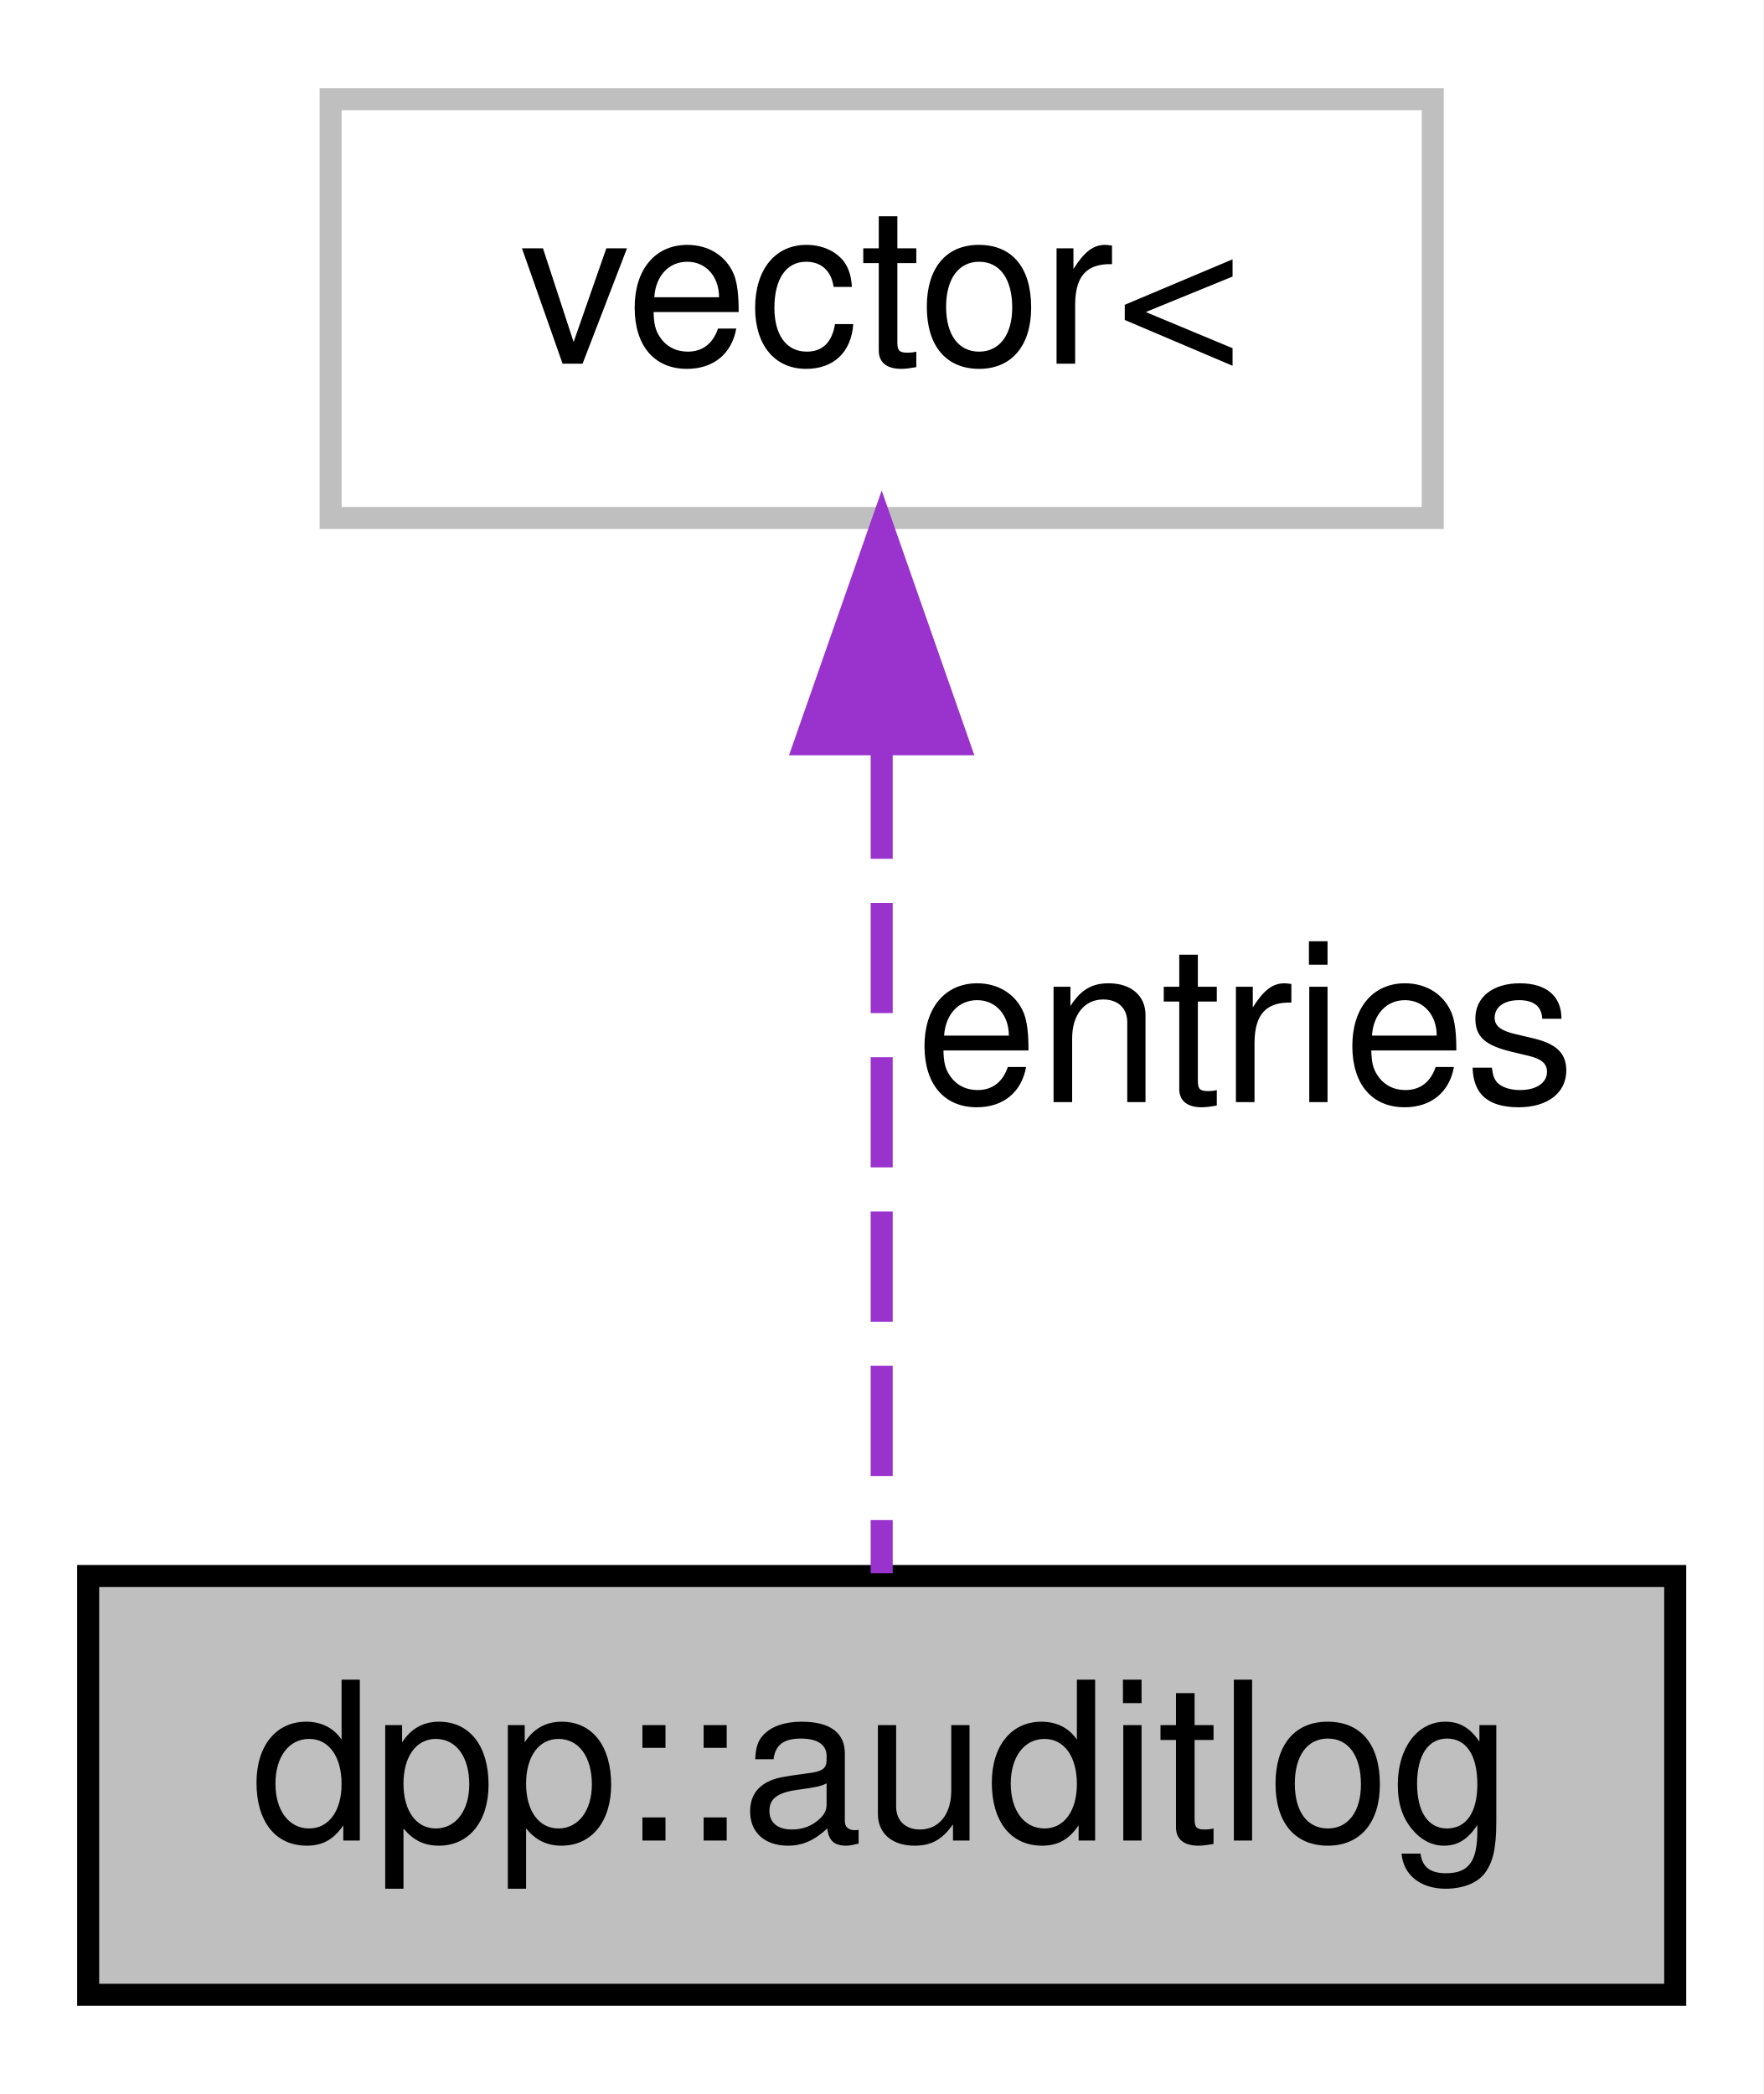
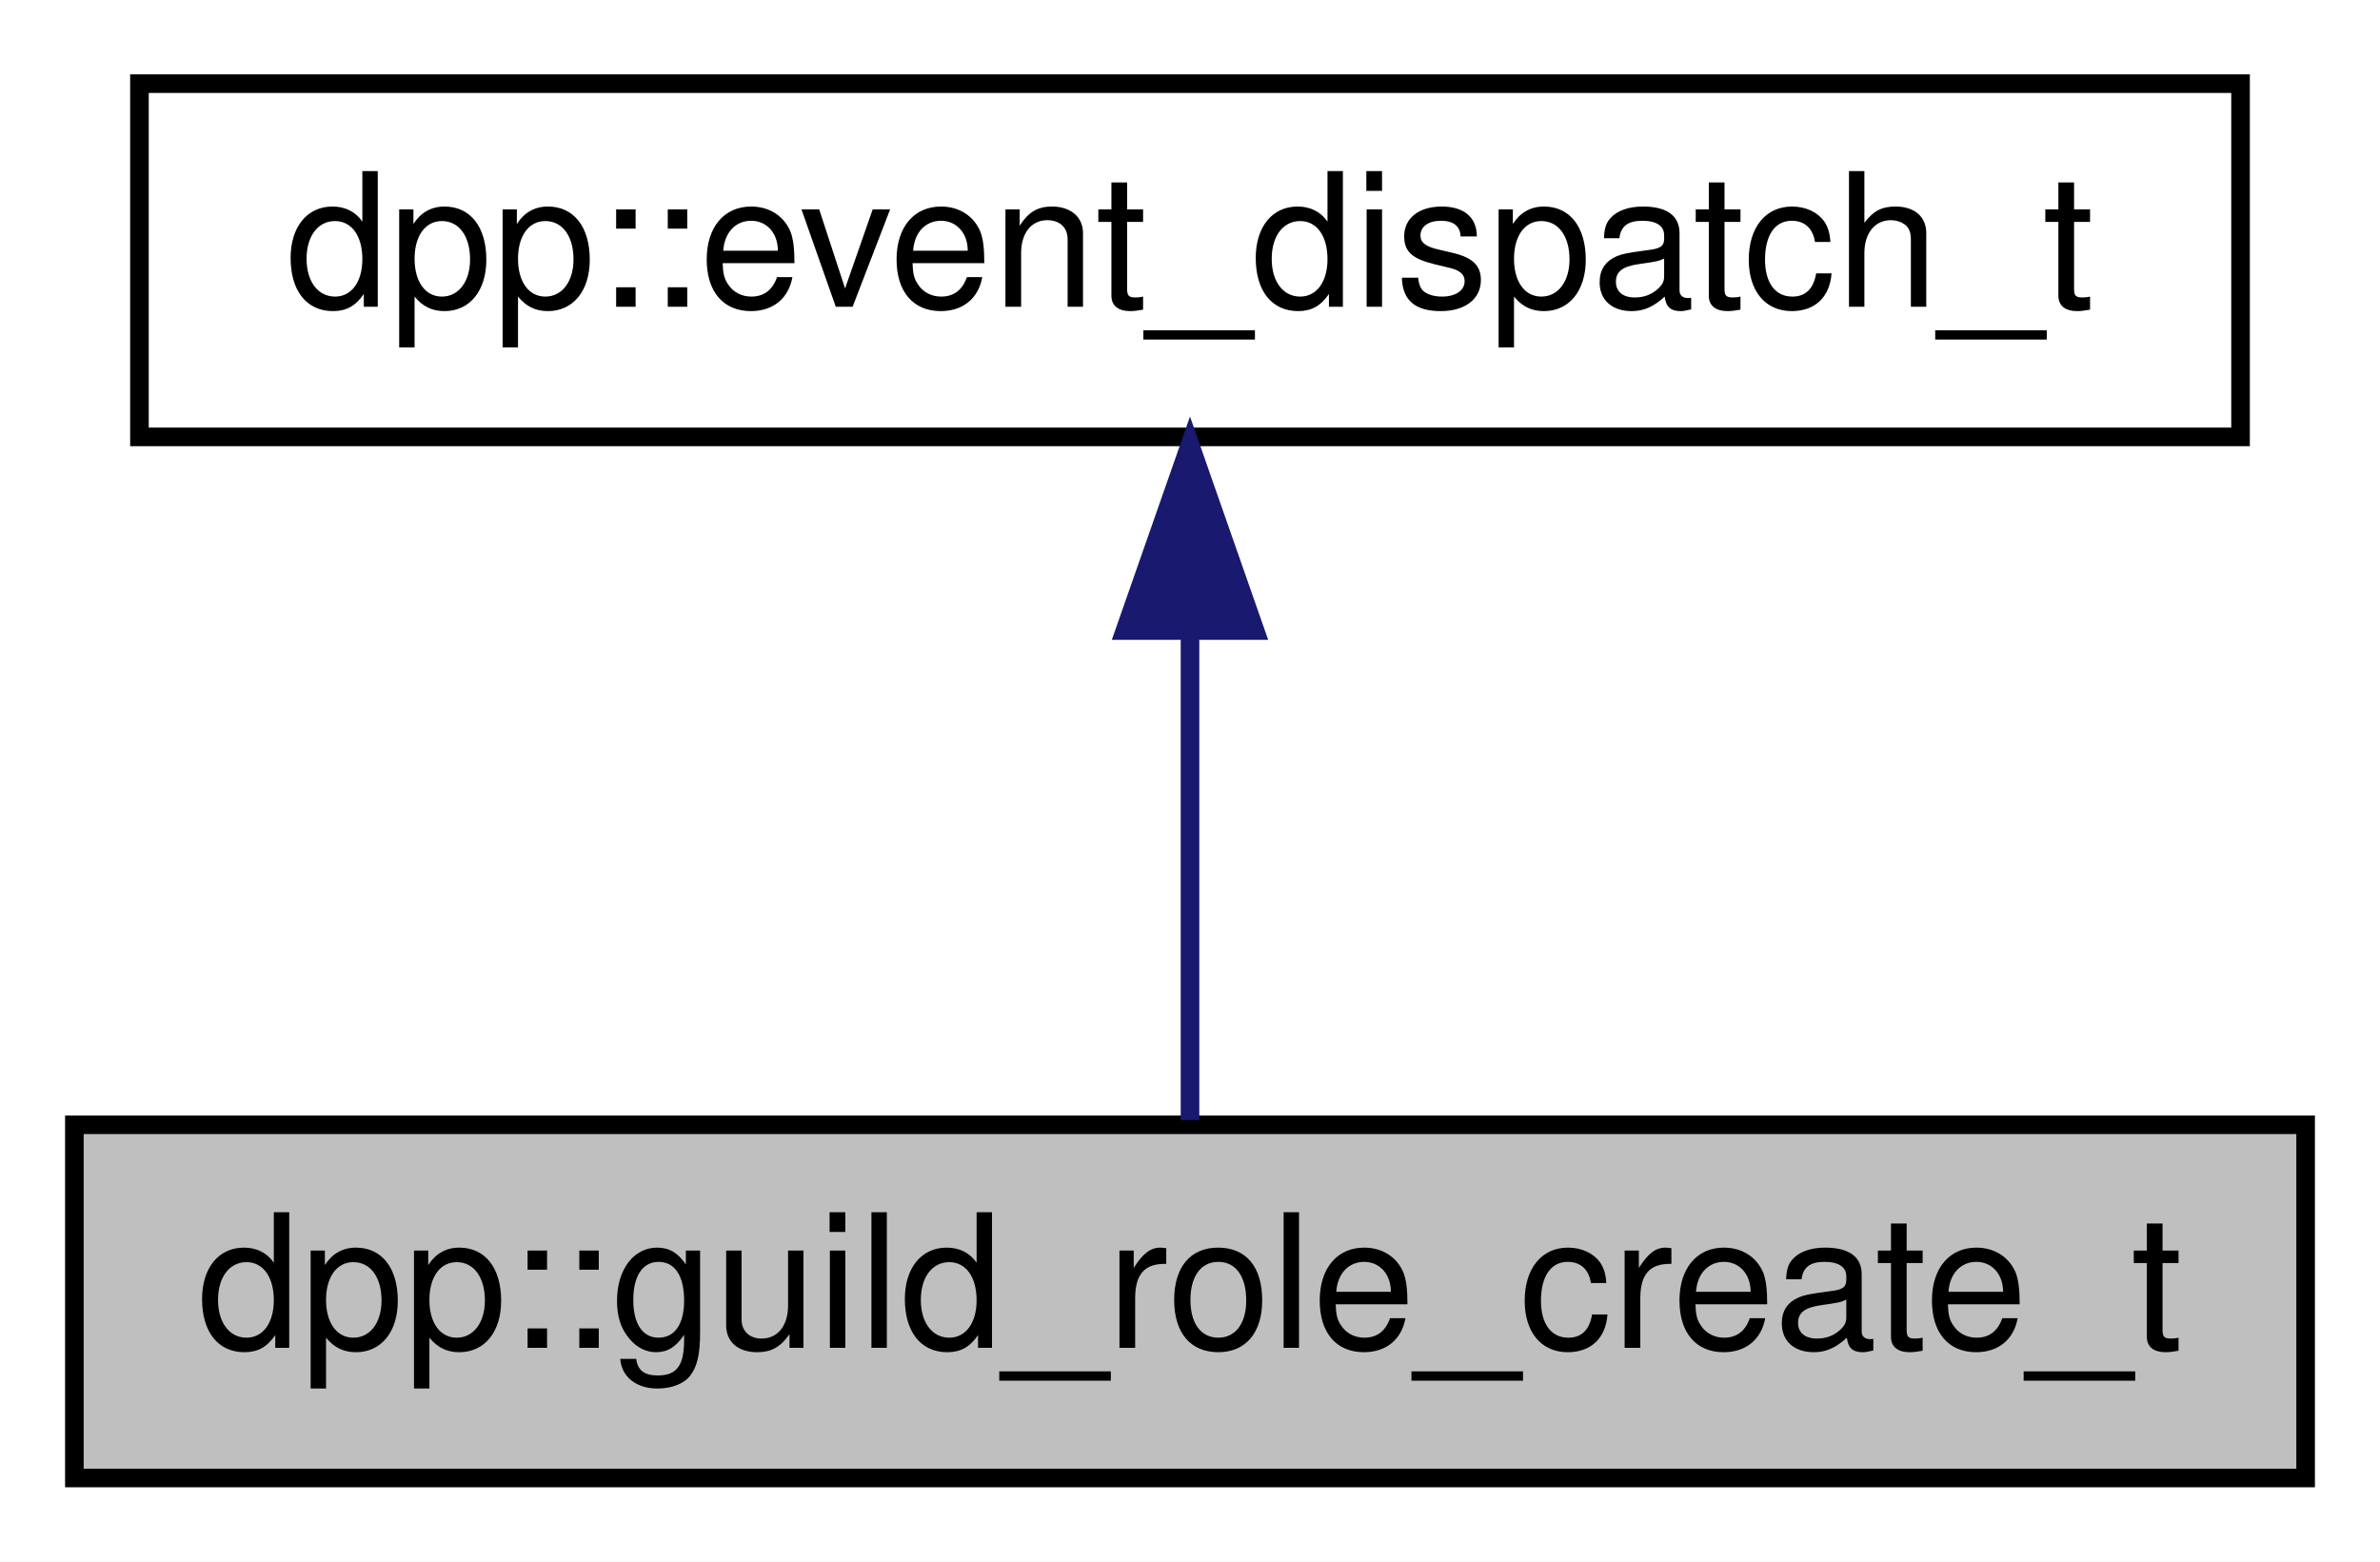
- <svg xmlns="http://www.w3.org/2000/svg" xmlns:xlink="http://www.w3.org/1999/xlink" width="80pt" height="95pt" viewBox="0.00 0.00 80.00 95.00">
-   <g id="graph0" class="graph" transform="scale(1 1) rotate(0) translate(4 91)">
-     <polygon fill="white" stroke="none" points="-4,4 -4,-91 76,-91 76,4 -4,4" />
+ <svg xmlns="http://www.w3.org/2000/svg" xmlns:xlink="http://www.w3.org/1999/xlink" width="128pt" height="84pt" viewBox="0.00 0.00 128.00 84.00">
+   <g id="graph0" class="graph" transform="scale(1 1) rotate(0) translate(4 80)">
+     <polygon fill="white" stroke="none" points="-4,4 -4,-80 124,-80 124,4 -4,4" />
    <g id="node1" class="node">
      <g id="a_node1">
-         <a xlink:title="The auditlog class represents the audit log entry of a guild.">
-           <polygon fill="#bfbfbf" stroke="black" points="0,-0.5 0,-19.5 72,-19.5 72,-0.5 0,-0.5" />
-           <text text-anchor="middle" x="36" y="-7.5" font-family="Helvetica,sans-Serif" font-size="10.00">dpp::auditlog</text>
+         <a xlink:title="Guild role create.">
+           <polygon fill="#bfbfbf" stroke="black" points="-7.10543e-15,-0.5 -7.10543e-15,-19.5 120,-19.5 120,-0.5 -7.10543e-15,-0.5" />
+           <text text-anchor="middle" x="60" y="-7.5" font-family="Helvetica,sans-Serif" font-size="10.00">dpp::guild_role_create_t</text>
        </a>
      </g>
    </g>
    <g id="node2" class="node">
      <g id="a_node2">
-         <a xlink:title=" ">
-           <polygon fill="white" stroke="#bfbfbf" points="11,-67.5 11,-86.5 61,-86.5 61,-67.5 11,-67.5" />
-           <text text-anchor="middle" x="36" y="-74.5" font-family="Helvetica,sans-Serif" font-size="10.00">vector&lt;</text>
+         <a xlink:href="a01266.html" target="_top" xlink:title="Base event parameter struct.">
+           <polygon fill="white" stroke="black" points="3.5,-56.5 3.5,-75.5 116.5,-75.5 116.5,-56.5 3.5,-56.5" />
+           <text text-anchor="middle" x="60" y="-63.5" font-family="Helvetica,sans-Serif" font-size="10.00">dpp::event_dispatch_t</text>
        </a>
      </g>
    </g>
    <g id="edge1" class="edge">
-       <path fill="none" stroke="#9a32cd" stroke-dasharray="5,2" d="M36,-57.037C36,-44.67 36,-29.12 36,-19.627" />
-       <polygon fill="#9a32cd" stroke="#9a32cd" points="32.5,-57.234 36,-67.234 39.5,-57.234 32.5,-57.234" />
-       <text text-anchor="middle" x="52.5" y="-41" font-family="Helvetica,sans-Serif" font-size="10.00"> entries</text>
+       <path fill="none" stroke="midnightblue" d="M60,-45.804C60,-36.91 60,-26.78 60,-19.751" />
+       <polygon fill="midnightblue" stroke="midnightblue" points="56.5,-46.083 60,-56.083 63.5,-46.083 56.5,-46.083" />
    </g>
  </g>
</svg>
